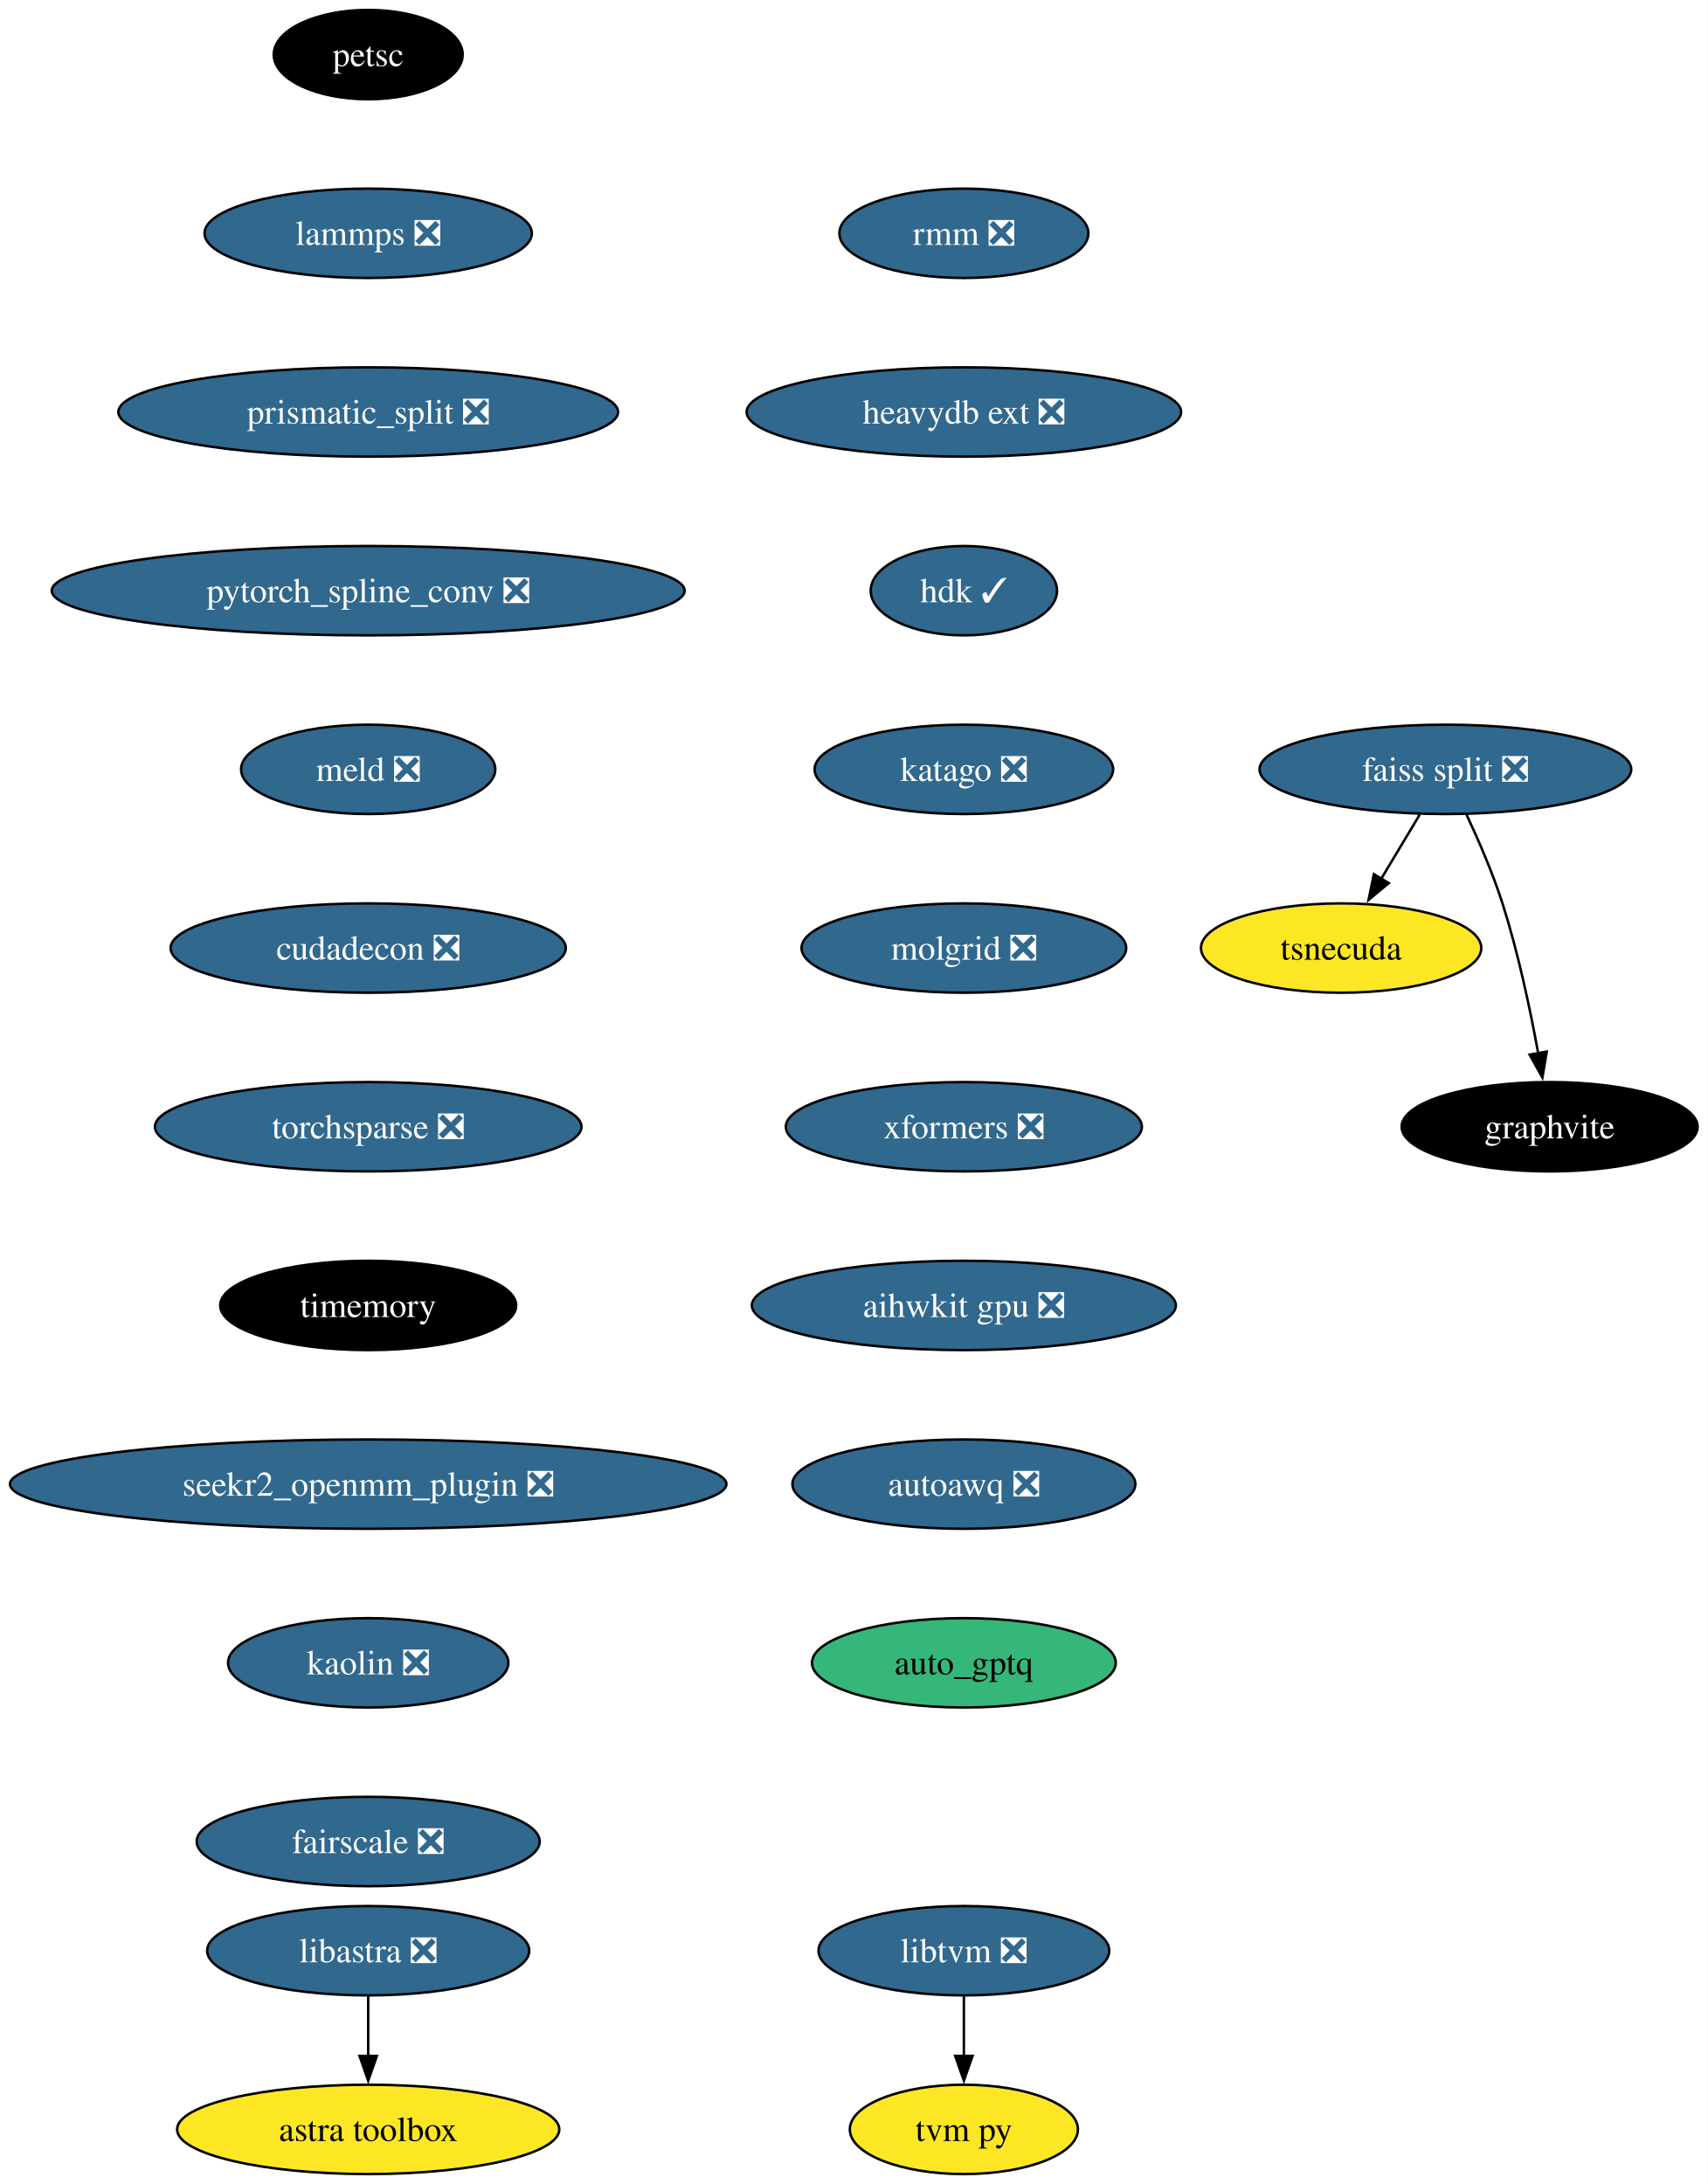
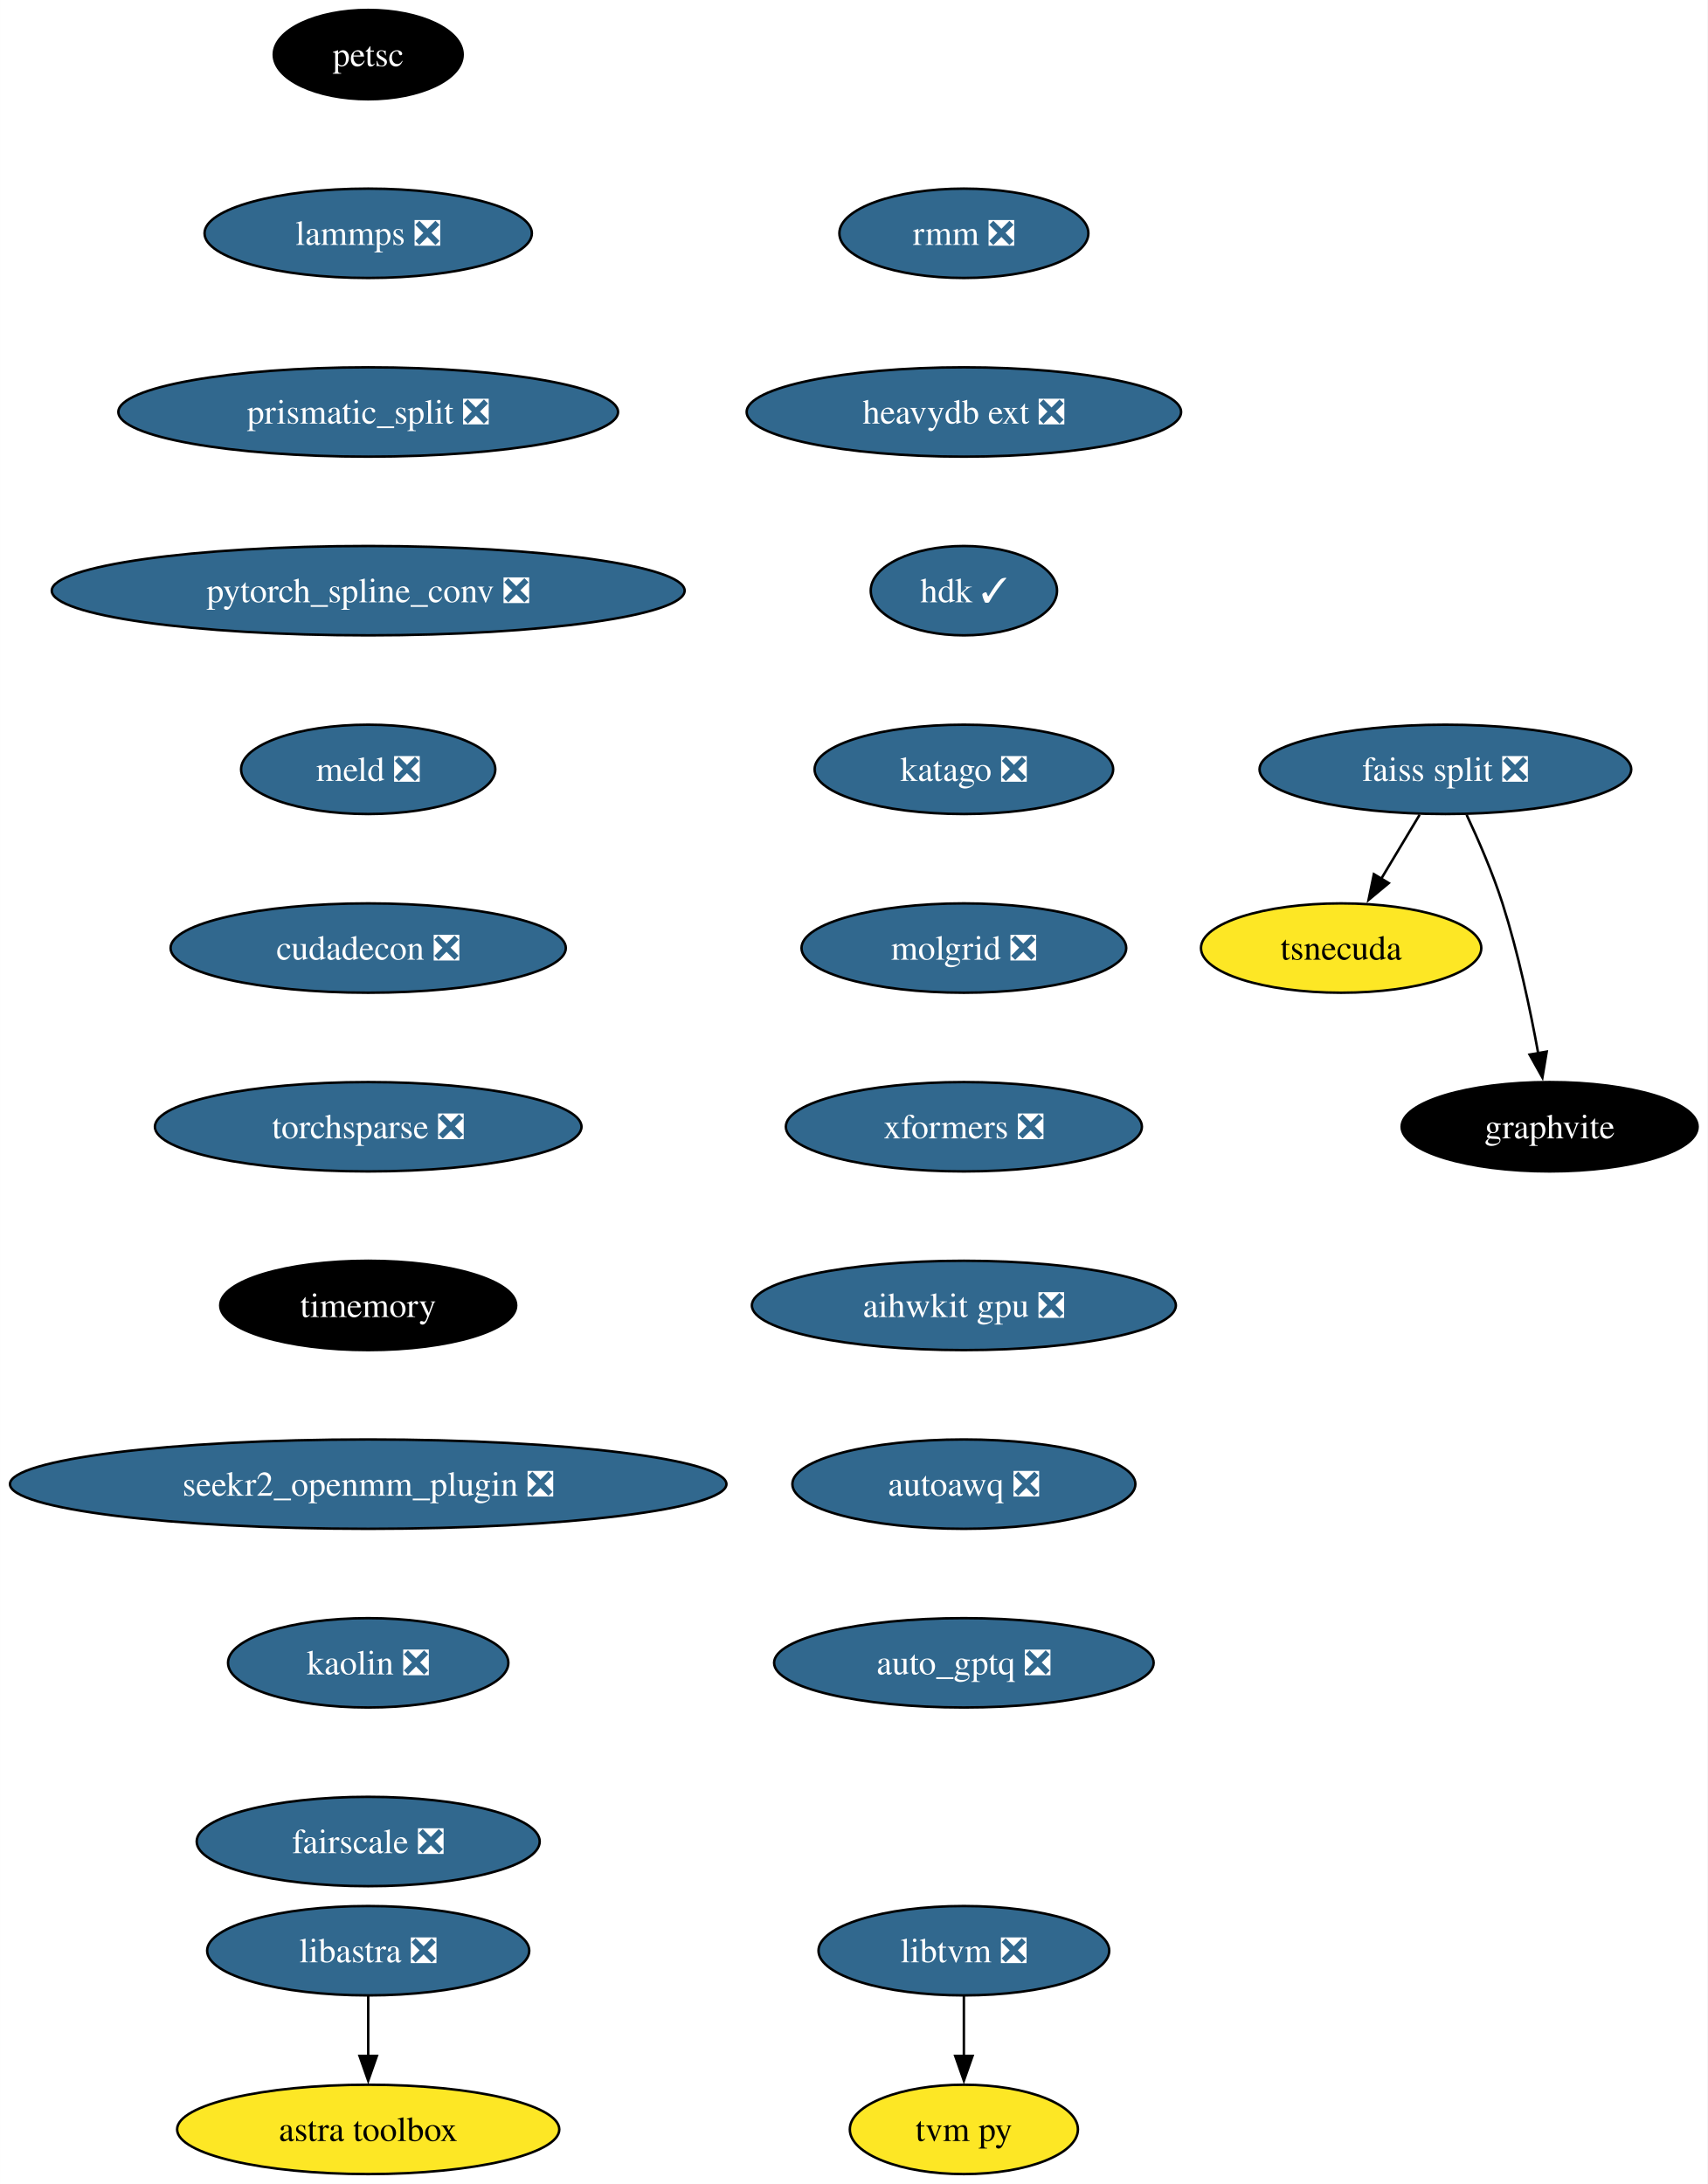
<svg xmlns="http://www.w3.org/2000/svg" xmlns:xlink="http://www.w3.org/1999/xlink" width="688pt" height="880pt" viewBox="0.00 0.00 687.96 880.00">
  <g id="graph0" class="graph" transform="scale(1 1) rotate(0) translate(4 876)">
    <polygon fill="white" stroke="none" points="-4,4 -4,-876 683.96,-876 683.96,4 -4,4" />
    <g id="node1" class="node">
      <g id="a_node1">
        <a xlink:href="https://github.com/conda-forge/petsc-feedstock" xlink:title="petsc">
          <ellipse fill="#000000" stroke="black" cx="144.33" cy="-854" rx="38.06" ry="18" />
          <text text-anchor="middle" x="144.33" y="-849.33" font-family="Times,serif" font-size="14.00" fill="white">petsc</text>
        </a>
      </g>
    </g>
    <g id="node2" class="node">
      <g id="a_node2">
        <a xlink:href="https://github.com/conda-forge/lammps-feedstock/pull/188" xlink:title="lammps ❎">
          <ellipse fill="#31688e" stroke="black" cx="144.33" cy="-782" rx="65.94" ry="18" />
          <text text-anchor="middle" x="144.33" y="-777.33" font-family="Times,serif" font-size="14.00" fill="white">lammps ❎</text>
        </a>
      </g>
    </g>
    <g id="node3" class="node">
      <g id="a_node3">
        <a xlink:href="https://github.com/conda-forge/prismatic_split-feedstock/pull/54" xlink:title="prismatic_split ❎">
          <ellipse fill="#31688e" stroke="black" cx="144.33" cy="-710" rx="100.66" ry="18" />
          <text text-anchor="middle" x="144.33" y="-705.33" font-family="Times,serif" font-size="14.00" fill="white">prismatic_split ❎</text>
        </a>
      </g>
    </g>
    <g id="node4" class="node">
      <g id="a_node4">
        <a xlink:href="https://github.com/conda-forge/pytorch_spline_conv-feedstock/pull/36" xlink:title="pytorch_spline_conv ❎">
          <ellipse fill="#31688e" stroke="black" cx="144.33" cy="-638" rx="127.49" ry="18" />
          <text text-anchor="middle" x="144.33" y="-633.33" font-family="Times,serif" font-size="14.00" fill="white">pytorch_spline_conv ❎</text>
        </a>
      </g>
    </g>
    <g id="node8" class="node">
      <g id="a_node8">
        <a xlink:href="https://github.com/conda-forge/meld-feedstock/pull/23" xlink:title="meld ❎">
          <ellipse fill="#31688e" stroke="black" cx="144.33" cy="-566" rx="51.21" ry="18" />
          <text text-anchor="middle" x="144.33" y="-561.33" font-family="Times,serif" font-size="14.00" fill="white">meld ❎</text>
        </a>
      </g>
    </g>
    <g id="node5" class="node">
      <g id="a_node5">
        <a xlink:href="https://github.com/conda-forge/faiss-split-feedstock/pull/72" xlink:title="faiss split ❎">
          <ellipse fill="#31688e" stroke="black" cx="578.33" cy="-566" rx="74.88" ry="18" />
          <text text-anchor="middle" x="578.33" y="-561.33" font-family="Times,serif" font-size="14.00" fill="white">faiss split ❎</text>
        </a>
      </g>
    </g>
    <g id="node6" class="node">
      <g id="a_node6">
        <a xlink:href="https://github.com/conda-forge/tsnecuda-feedstock" xlink:title="tsnecuda">
          <ellipse fill="#fde725" stroke="black" cx="536.33" cy="-494" rx="56.47" ry="18" />
          <text text-anchor="middle" x="536.33" y="-489.32" font-family="Times,serif" font-size="14.00">tsnecuda</text>
        </a>
      </g>
    </g>
    <g id="edge4" class="edge">
      <path fill="none" stroke="black" d="M567.95,-547.7C563.27,-539.9 557.64,-530.51 552.43,-521.83" />
      <polygon fill="black" stroke="black" points="555.52,-520.18 547.37,-513.4 549.52,-523.78 555.52,-520.18" />
    </g>
    <g id="node7" class="node">
      <g id="a_node7">
        <a xlink:href="https://github.com/conda-forge/graphvite-feedstock" xlink:title="graphvite">
          <ellipse fill="#000000" stroke="black" cx="620.33" cy="-422" rx="59.63" ry="18" />
          <text text-anchor="middle" x="620.33" y="-417.32" font-family="Times,serif" font-size="14.00" fill="white">graphvite</text>
        </a>
      </g>
    </g>
    <g id="edge5" class="edge">
      <path fill="none" stroke="black" d="M586.89,-547.67C591.67,-537.48 597.42,-524.23 601.33,-512 607.67,-492.19 612.52,-469.23 615.73,-451.59" />
      <polygon fill="black" stroke="black" points="619.16,-452.27 617.42,-441.82 612.26,-451.07 619.16,-452.27" />
    </g>
    <g id="node11" class="node">
      <g id="a_node11">
        <a xlink:href="https://github.com/conda-forge/cudadecon-feedstock/pull/27" xlink:title="cudadecon ❎">
          <ellipse fill="#31688e" stroke="black" cx="144.33" cy="-494" rx="79.62" ry="18" />
          <text text-anchor="middle" x="144.33" y="-489.32" font-family="Times,serif" font-size="14.00" fill="white">cudadecon ❎</text>
        </a>
      </g>
    </g>
    <g id="node9" class="node">
      <g id="a_node9">
        <a xlink:href="https://github.com/conda-forge/libtvm-feedstock/pull/40" xlink:title="libtvm ❎">
          <ellipse fill="#31688e" stroke="black" cx="384.33" cy="-90" rx="58.57" ry="18" />
          <text text-anchor="middle" x="384.33" y="-85.33" font-family="Times,serif" font-size="14.00" fill="white">libtvm ❎</text>
        </a>
      </g>
    </g>
    <g id="node10" class="node">
      <g id="a_node10">
        <a xlink:href="https://github.com/conda-forge/tvm-py-feedstock" xlink:title="tvm py">
          <ellipse fill="#fde725" stroke="black" cx="384.33" cy="-18" rx="45.95" ry="18" />
          <text text-anchor="middle" x="384.33" y="-13.32" font-family="Times,serif" font-size="14.00">tvm py</text>
        </a>
      </g>
    </g>
    <g id="edge7" class="edge">
      <path fill="none" stroke="black" d="M384.33,-71.7C384.33,-64.41 384.33,-55.73 384.33,-47.54" />
      <polygon fill="black" stroke="black" points="387.83,-47.62 384.33,-37.62 380.83,-47.62 387.83,-47.62" />
    </g>
    <g id="node12" class="node">
      <g id="a_node12">
        <a xlink:href="https://github.com/conda-forge/torchsparse-feedstock/pull/30" xlink:title="torchsparse ❎">
          <ellipse fill="#31688e" stroke="black" cx="144.33" cy="-422" rx="85.93" ry="18" />
          <text text-anchor="middle" x="144.33" y="-417.32" font-family="Times,serif" font-size="14.00" fill="white">torchsparse ❎</text>
        </a>
      </g>
    </g>
    <g id="node13" class="node">
      <g id="a_node13">
        <a xlink:href="https://github.com/conda-forge/timemory-feedstock" xlink:title="timemory">
          <ellipse fill="#000000" stroke="black" cx="144.33" cy="-350" rx="59.63" ry="18" />
          <text text-anchor="middle" x="144.33" y="-345.32" font-family="Times,serif" font-size="14.00" fill="white">timemory</text>
        </a>
      </g>
    </g>
    <g id="node16" class="node">
      <g id="a_node16">
        <a xlink:href="https://github.com/conda-forge/seekr2_openmm_plugin-feedstock/pull/17" xlink:title="seekr2_openmm_plugin ❎">
          <ellipse fill="#31688e" stroke="black" cx="144.33" cy="-278" rx="144.33" ry="18" />
          <text text-anchor="middle" x="144.33" y="-273.32" font-family="Times,serif" font-size="14.00" fill="white">seekr2_openmm_plugin ❎</text>
        </a>
      </g>
    </g>
    <g id="node14" class="node">
      <g id="a_node14">
        <a xlink:href="https://github.com/conda-forge/libastra-feedstock/pull/24" xlink:title="libastra ❎">
          <ellipse fill="#31688e" stroke="black" cx="144.33" cy="-90" rx="64.89" ry="18" />
          <text text-anchor="middle" x="144.33" y="-85.33" font-family="Times,serif" font-size="14.00" fill="white">libastra ❎</text>
        </a>
      </g>
    </g>
    <g id="node15" class="node">
      <g id="a_node15">
        <a xlink:href="https://github.com/conda-forge/astra-toolbox-feedstock" xlink:title="astra toolbox">
          <ellipse fill="#fde725" stroke="black" cx="144.33" cy="-18" rx="76.99" ry="18" />
          <text text-anchor="middle" x="144.33" y="-13.32" font-family="Times,serif" font-size="14.00">astra toolbox</text>
        </a>
      </g>
    </g>
    <g id="edge11" class="edge">
      <path fill="none" stroke="black" d="M144.33,-71.7C144.33,-64.41 144.33,-55.73 144.33,-47.54" />
      <polygon fill="black" stroke="black" points="147.83,-47.62 144.33,-37.62 140.83,-47.62 147.83,-47.62" />
    </g>
    <g id="node17" class="node">
      <g id="a_node17">
        <a xlink:href="https://github.com/conda-forge/kaolin-feedstock/pull/21" xlink:title="kaolin ❎">
          <ellipse fill="#31688e" stroke="black" cx="144.33" cy="-206" rx="56.47" ry="18" />
          <text text-anchor="middle" x="144.33" y="-201.33" font-family="Times,serif" font-size="14.00" fill="white">kaolin ❎</text>
        </a>
      </g>
    </g>
    <g id="node18" class="node">
      <g id="a_node18">
        <a xlink:href="https://github.com/conda-forge/fairscale-feedstock/pull/32" xlink:title="fairscale ❎">
          <ellipse fill="#31688e" stroke="black" cx="144.33" cy="-134" rx="69.1" ry="18" />
          <text text-anchor="middle" x="144.33" y="-129.32" font-family="Times,serif" font-size="14.00" fill="white">fairscale ❎</text>
        </a>
      </g>
    </g>
    <g id="node19" class="node">
      <g id="a_node19">
        <a xlink:href="https://github.com/conda-forge/rmm-feedstock/pull/29" xlink:title="rmm ❎">
          <ellipse fill="#31688e" stroke="black" cx="384.33" cy="-782" rx="50.16" ry="18" />
          <text text-anchor="middle" x="384.33" y="-777.33" font-family="Times,serif" font-size="14.00" fill="white">rmm ❎</text>
        </a>
      </g>
    </g>
    <g id="node20" class="node">
      <g id="a_node20">
        <a xlink:href="https://github.com/conda-forge/heavydb-ext-feedstock/pull/65" xlink:title="heavydb ext ❎">
          <ellipse fill="#31688e" stroke="black" cx="384.33" cy="-710" rx="87.51" ry="18" />
          <text text-anchor="middle" x="384.33" y="-705.33" font-family="Times,serif" font-size="14.00" fill="white">heavydb ext ❎</text>
        </a>
      </g>
    </g>
    <g id="node21" class="node">
      <g id="a_node21">
        <a xlink:href="https://github.com/conda-forge/hdk-feedstock/pull/56" xlink:title="hdk ✓">
          <ellipse fill="#31688e" stroke="black" cx="384.33" cy="-638" rx="37.53" ry="18" />
          <text text-anchor="middle" x="384.33" y="-633.33" font-family="Times,serif" font-size="14.00" fill="white">hdk ✓</text>
        </a>
      </g>
    </g>
    <g id="node22" class="node">
      <g id="a_node22">
        <a xlink:href="https://github.com/conda-forge/katago-feedstock/pull/9" xlink:title="katago ❎">
          <ellipse fill="#31688e" stroke="black" cx="384.33" cy="-566" rx="60.15" ry="18" />
          <text text-anchor="middle" x="384.33" y="-561.33" font-family="Times,serif" font-size="14.00" fill="white">katago ❎</text>
        </a>
      </g>
    </g>
    <g id="node23" class="node">
      <g id="a_node23">
        <a xlink:href="https://github.com/conda-forge/molgrid-feedstock/pull/11" xlink:title="molgrid ❎">
          <ellipse fill="#31688e" stroke="black" cx="384.33" cy="-494" rx="65.41" ry="18" />
          <text text-anchor="middle" x="384.33" y="-489.32" font-family="Times,serif" font-size="14.00" fill="white">molgrid ❎</text>
        </a>
      </g>
    </g>
    <g id="node24" class="node">
      <g id="a_node24">
        <a xlink:href="https://github.com/conda-forge/xformers-feedstock/pull/21" xlink:title="xformers ❎">
          <ellipse fill="#31688e" stroke="black" cx="384.33" cy="-422" rx="71.73" ry="18" />
          <text text-anchor="middle" x="384.33" y="-417.32" font-family="Times,serif" font-size="14.00" fill="white">xformers ❎</text>
        </a>
      </g>
    </g>
    <g id="node25" class="node">
      <g id="a_node25">
        <a xlink:href="https://github.com/conda-forge/aihwkit-gpu-feedstock/pull/9" xlink:title="aihwkit gpu ❎">
          <ellipse fill="#31688e" stroke="black" cx="384.33" cy="-350" rx="85.41" ry="18" />
          <text text-anchor="middle" x="384.33" y="-345.32" font-family="Times,serif" font-size="14.00" fill="white">aihwkit gpu ❎</text>
        </a>
      </g>
    </g>
    <g id="node26" class="node">
      <g id="a_node26">
        <a xlink:href="https://github.com/conda-forge/autoawq-feedstock/pull/2" xlink:title="autoawq ❎">
          <ellipse fill="#31688e" stroke="black" cx="384.33" cy="-278" rx="69.1" ry="18" />
          <text text-anchor="middle" x="384.33" y="-273.32" font-family="Times,serif" font-size="14.00" fill="white">autoawq ❎</text>
        </a>
      </g>
    </g>
    <g id="node27" class="node">
      <g id="a_node27">
-         <a xlink:href="https://github.com/conda-forge/auto_gptq-feedstock" xlink:title="auto_gptq">
-           <ellipse fill="#35b779" stroke="black" cx="384.33" cy="-206" rx="61.2" ry="18" />
-           <text text-anchor="middle" x="384.33" y="-201.32" font-family="Times,serif" font-size="14.00">auto_gptq</text>
+         <a xlink:href="https://github.com/conda-forge/auto_gptq-feedstock/pull/1" xlink:title="auto_gptq ❎">
+           <ellipse fill="#31688e" stroke="black" cx="384.33" cy="-206" rx="76.46" ry="18" />
+           <text text-anchor="middle" x="384.33" y="-201.32" font-family="Times,serif" font-size="14.00" fill="white">auto_gptq ❎</text>
        </a>
      </g>
    </g>
  </g>
</svg>
